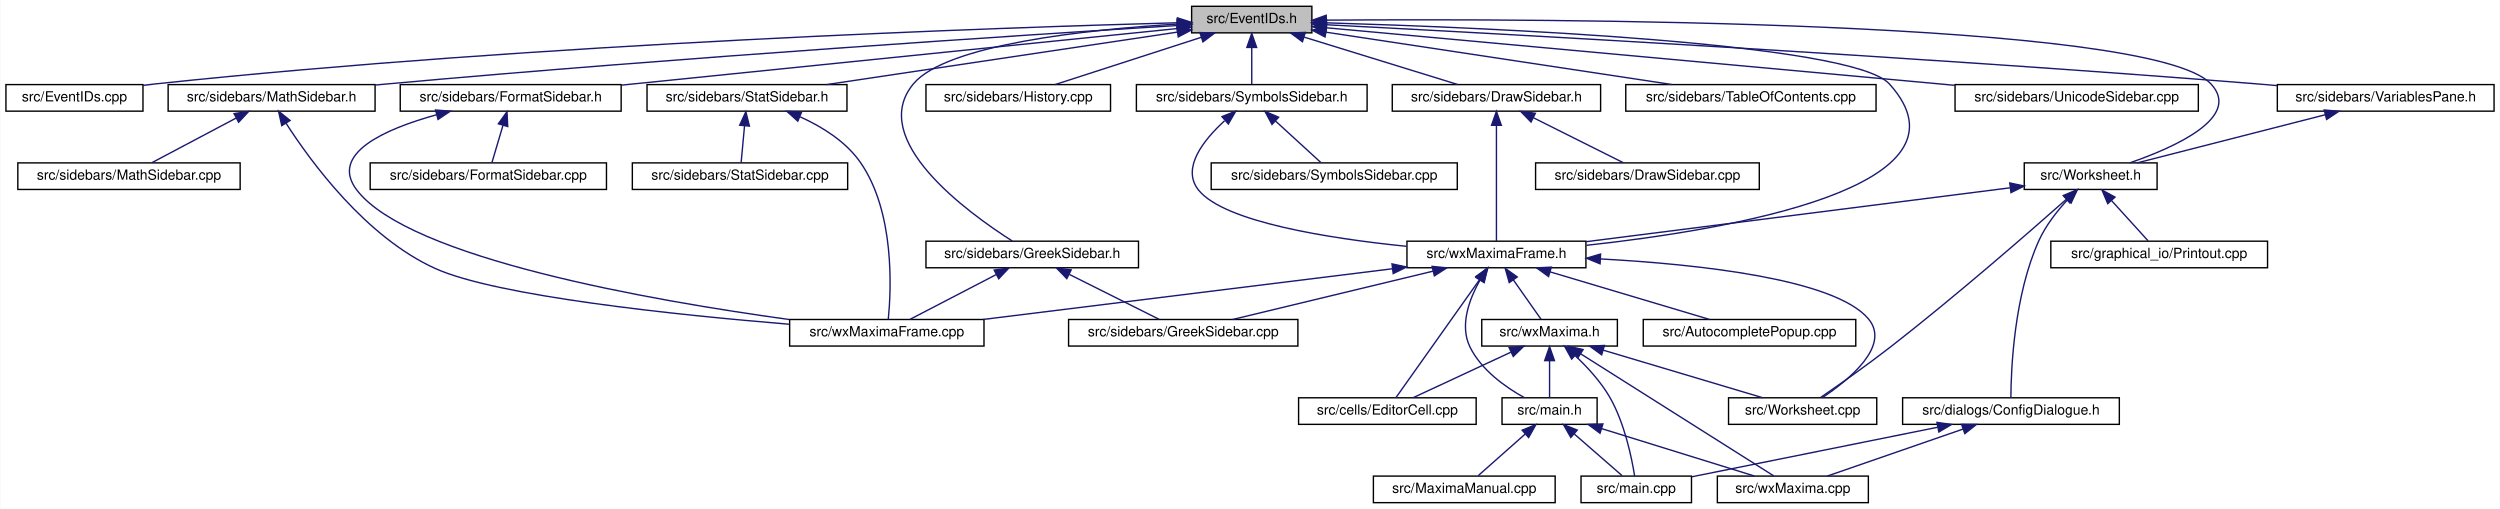
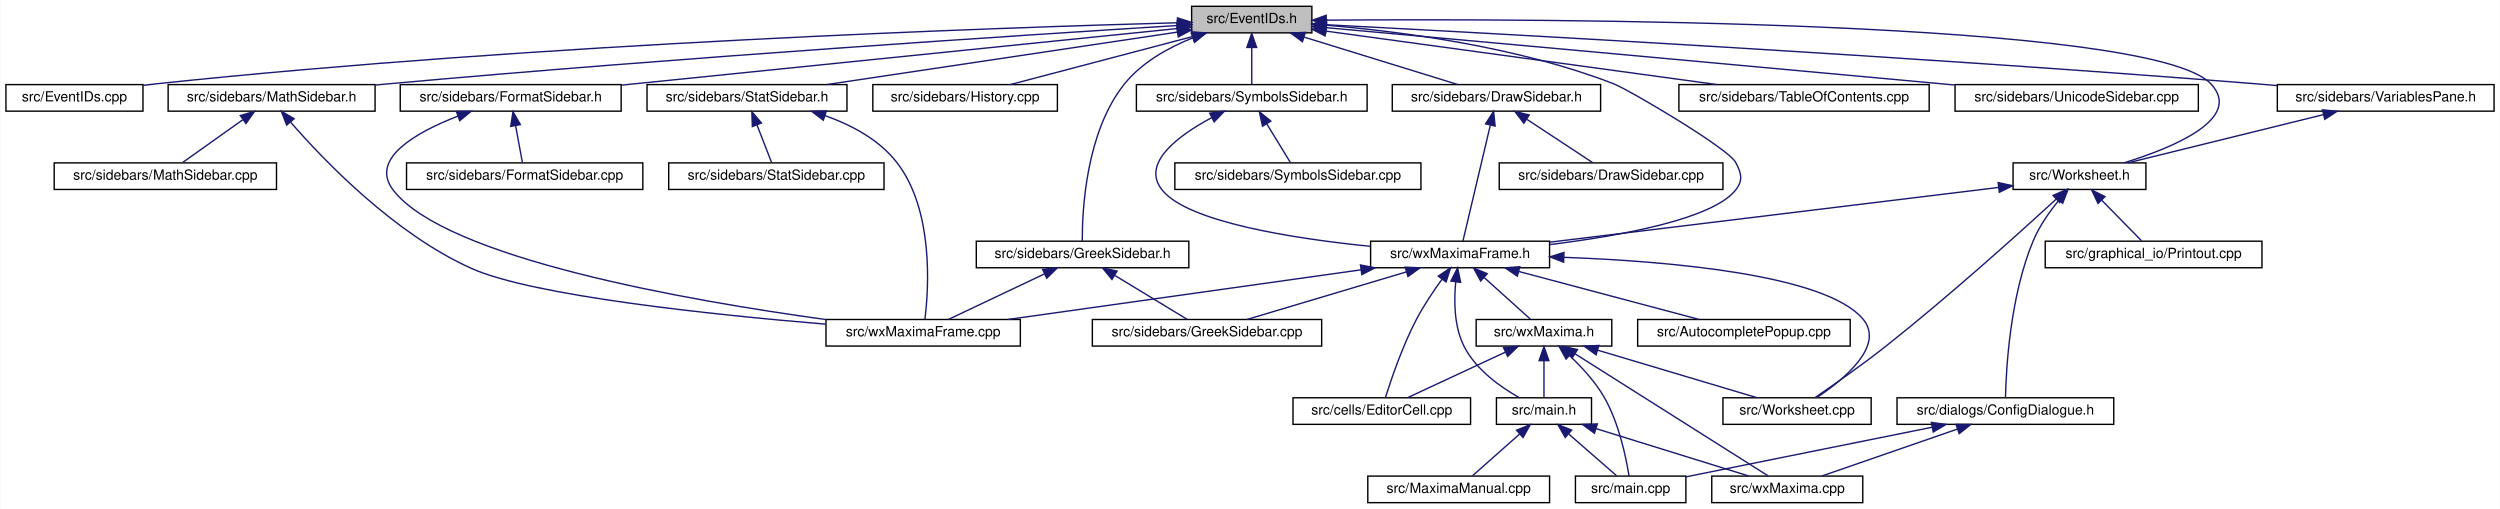
<svg xmlns="http://www.w3.org/2000/svg" xmlns:xlink="http://www.w3.org/1999/xlink" width="1788pt" height="364pt" viewBox="0.00 0.00 1787.50 364.00">
  <g id="graph0" class="graph" transform="scale(1 1) rotate(0) translate(4 360)">
    <polygon fill="white" stroke="transparent" points="-4,4 -4,-360 1783.5,-360 1783.5,4 -4,4" />
    <g id="node1" class="node">
      <g id="a_node1">
        <a xlink:title="This file declares the class EventIDs that contains unique IDs for many events wxMaxima needs.">
          <polygon fill="#bfbfbf" stroke="black" points="848,-336.5 848,-355.5 934,-355.5 934,-336.5 848,-336.5" />
          <text text-anchor="middle" x="891" y="-343.5" font-family="Helvetica,sans-Serif" font-size="10.00">src/EventIDs.h</text>
        </a>
      </g>
    </g>
    <g id="node2" class="node">
      <g id="a_node2">
        <a xlink:href="EventIDs_8cpp.html" target="_top" xlink:title="This file defines the class EventIDs that contains unique IDs for many events wxMaxima needs.">
          <polygon fill="white" stroke="black" points="0,-280.5 0,-299.5 98,-299.5 98,-280.5 0,-280.5" />
          <text text-anchor="middle" x="49" y="-287.5" font-family="Helvetica,sans-Serif" font-size="10.00">src/EventIDs.cpp</text>
        </a>
      </g>
    </g>
    <g id="edge1" class="edge">
      <path fill="none" stroke="midnightblue" d="M837.75,-343.72C710.9,-340.28 380.96,-329.05 107,-300 104.06,-299.69 101.04,-299.33 98,-298.94" />
      <polygon fill="midnightblue" stroke="midnightblue" points="837.87,-347.22 847.96,-343.99 838.06,-340.22 837.87,-347.22" />
    </g>
    <g id="node3" class="node">
      <g id="a_node3">
        <a xlink:href="DrawSidebar_8h.html" target="_top" xlink:title="This file declares the class StatSidebar, that provides some statistics buttons.">
          <polygon fill="white" stroke="black" points="991.5,-280.5 991.5,-299.5 1140.5,-299.5 1140.5,-280.5 991.5,-280.5" />
          <text text-anchor="middle" x="1066" y="-287.5" font-family="Helvetica,sans-Serif" font-size="10.00">src/sidebars/DrawSidebar.h</text>
        </a>
      </g>
    </g>
    <g id="edge2" class="edge">
      <path fill="none" stroke="midnightblue" d="M928.47,-333.44C961.47,-323.26 1008.76,-308.66 1038.4,-299.52" />
      <polygon fill="midnightblue" stroke="midnightblue" points="927.25,-330.15 918.73,-336.44 929.32,-336.84 927.25,-330.15" />
    </g>
    <g id="node5" class="node">
      <g id="a_node5">
        <a xlink:href="wxMaximaFrame_8h.html" target="_top" xlink:title="This file declares the class wxMaximaFrame.">
-           <polygon fill="white" stroke="black" points="1002,-168.5 1002,-187.5 1130,-187.5 1130,-168.5 1002,-168.5" />
-           <text text-anchor="middle" x="1066" y="-175.5" font-family="Helvetica,sans-Serif" font-size="10.00">src/wxMaximaFrame.h</text>
+           <polygon fill="white" stroke="black" points="976,-168.5 976,-187.5 1104,-187.5 1104,-168.5 976,-168.5" />
+           <text text-anchor="middle" x="1040" y="-175.5" font-family="Helvetica,sans-Serif" font-size="10.00">src/wxMaximaFrame.h</text>
        </a>
      </g>
    </g>
    <g id="edge47" class="edge">
-       <path fill="none" stroke="midnightblue" d="M944.32,-343.68C1058.89,-340.28 1320.39,-329.37 1347,-300 1413.79,-226.3 1232.53,-195.68 1130.36,-184.55" />
-       <polygon fill="midnightblue" stroke="midnightblue" points="943.92,-340.19 934.03,-343.97 944.13,-347.18 943.92,-340.19" />
+       <path fill="none" stroke="midnightblue" d="M944.41,-341.95C997.97,-337.46 1082.04,-326.51 1150,-300 1160.71,-295.82 1231.49,-254.09 1237,-244 1241.26,-236.2 1242.54,-230.95 1237,-224 1220.51,-203.32 1155.13,-191.39 1104.16,-185.08" />
+       <polygon fill="midnightblue" stroke="midnightblue" points="943.81,-338.48 934.11,-342.76 944.36,-345.46 943.81,-338.48" />
    </g>
    <g id="node16" class="node">
      <g id="a_node16">
        <a xlink:href="FormatSidebar_8h.html" target="_top" xlink:title="This file declares the class StatSidebar, that provides some statistics buttons.">
          <polygon fill="white" stroke="black" points="282,-280.5 282,-299.5 440,-299.5 440,-280.5 282,-280.5" />
          <text text-anchor="middle" x="361" y="-287.5" font-family="Helvetica,sans-Serif" font-size="10.00">src/sidebars/FormatSidebar.h</text>
        </a>
      </g>
    </g>
    <g id="edge20" class="edge">
      <path fill="none" stroke="midnightblue" d="M837.76,-339.59C754.72,-331.14 589.33,-314.32 449,-300 446.1,-299.7 443.14,-299.4 440.15,-299.1" />
      <polygon fill="midnightblue" stroke="midnightblue" points="837.41,-343.07 847.71,-340.6 838.12,-336.11 837.41,-343.07" />
    </g>
    <g id="node18" class="node">
      <g id="a_node18">
-         <a xlink:href="GreekSidebar_8h.html" target="_top" xlink:title="This file declares the class wxMaximaFrame.">
-           <polygon fill="white" stroke="black" points="658,-168.5 658,-187.5 810,-187.5 810,-168.5 658,-168.5" />
-           <text text-anchor="middle" x="734" y="-175.5" font-family="Helvetica,sans-Serif" font-size="10.00">src/sidebars/GreekSidebar.h</text>
+         <a xlink:href="History_8cpp.html" target="_top" xlink:title="This file defines the class History.">
+           <polygon fill="white" stroke="black" points="620,-280.5 620,-299.5 752,-299.5 752,-280.5 620,-280.5" />
+           <text text-anchor="middle" x="686" y="-287.5" font-family="Helvetica,sans-Serif" font-size="10.00">src/sidebars/History.cpp</text>
        </a>
      </g>
    </g>
    <g id="edge23" class="edge">
-       <path fill="none" stroke="midnightblue" d="M837.44,-342.77C773.58,-338.85 672.48,-328.25 649,-300 615.85,-260.12 687.94,-207.84 719.82,-187.56" />
-       <polygon fill="midnightblue" stroke="midnightblue" points="837.56,-346.28 847.74,-343.36 837.96,-339.29 837.56,-346.28" />
+       <path fill="none" stroke="midnightblue" d="M848.59,-333.83C809.89,-323.63 753.51,-308.78 718.33,-299.52" />
+       <polygon fill="midnightblue" stroke="midnightblue" points="847.96,-337.28 858.52,-336.44 849.74,-330.51 847.96,-337.28" />
    </g>
    <g id="node19" class="node">
      <g id="a_node19">
-         <a xlink:href="History_8cpp.html" target="_top" xlink:title="This file defines the class History.">
-           <polygon fill="white" stroke="black" points="658,-280.5 658,-299.5 790,-299.5 790,-280.5 658,-280.5" />
-           <text text-anchor="middle" x="724" y="-287.5" font-family="Helvetica,sans-Serif" font-size="10.00">src/sidebars/History.cpp</text>
-         </a>
-       </g>
-     </g>
-     <g id="edge26" class="edge">
-       <path fill="none" stroke="midnightblue" d="M854.83,-333.3C823.36,-323.13 778.51,-308.62 750.34,-299.52" />
-       <polygon fill="midnightblue" stroke="midnightblue" points="853.95,-336.7 864.54,-336.44 856.1,-330.04 853.95,-336.7" />
+         <a xlink:href="GreekSidebar_8h.html" target="_top" xlink:title="This file declares the class wxMaximaFrame.">
+           <polygon fill="white" stroke="black" points="694,-168.5 694,-187.5 846,-187.5 846,-168.5 694,-168.5" />
+           <text text-anchor="middle" x="770" y="-175.5" font-family="Helvetica,sans-Serif" font-size="10.00">src/sidebars/GreekSidebar.h</text>
+         </a>
+       </g>
+     </g>
+     <g id="edge24" class="edge">
+       <path fill="none" stroke="midnightblue" d="M848.86,-332.95C831.41,-325.96 812.39,-315.41 800,-300 772.33,-265.59 769.71,-209.19 769.79,-187.69" />
+       <polygon fill="midnightblue" stroke="midnightblue" points="847.75,-336.27 858.34,-336.47 850.18,-329.7 847.75,-336.27" />
    </g>
    <g id="node20" class="node">
      <g id="a_node20">
        <a xlink:href="MathSidebar_8h.html" target="_top" xlink:title="This file declares the class wxMaximaFrame.">
          <polygon fill="white" stroke="black" points="116,-280.5 116,-299.5 264,-299.5 264,-280.5 116,-280.5" />
          <text text-anchor="middle" x="190" y="-287.5" font-family="Helvetica,sans-Serif" font-size="10.00">src/sidebars/MathSidebar.h</text>
        </a>
      </g>
    </g>
    <g id="edge27" class="edge">
      <path fill="none" stroke="midnightblue" d="M837.65,-341.75C730.53,-335.09 481.66,-318.9 273,-300 270.11,-299.74 267.17,-299.46 264.2,-299.18" />
      <polygon fill="midnightblue" stroke="midnightblue" points="837.68,-345.26 847.88,-342.39 838.11,-338.27 837.68,-345.26" />
    </g>
    <g id="node22" class="node">
      <g id="a_node22">
        <a xlink:href="StatSidebar_8h.html" target="_top" xlink:title="This file declares the class StatSidebar, that provides some statistics buttons.">
          <polygon fill="white" stroke="black" points="458.5,-280.5 458.5,-299.5 601.5,-299.5 601.5,-280.5 458.5,-280.5" />
          <text text-anchor="middle" x="530" y="-287.5" font-family="Helvetica,sans-Serif" font-size="10.00">src/sidebars/StatSidebar.h</text>
        </a>
      </g>
    </g>
    <g id="edge30" class="edge">
      <path fill="none" stroke="midnightblue" d="M837.87,-337.05C770.75,-327.01 655.73,-309.81 586.89,-299.51" />
      <polygon fill="midnightblue" stroke="midnightblue" points="837.41,-340.52 847.81,-338.54 838.44,-333.6 837.41,-340.52" />
    </g>
    <g id="node24" class="node">
      <g id="a_node24">
-         <a xlink:href="TableOfContents_8cpp.html" target="_top" xlink:title="This file defines the class Structure.">
-           <polygon fill="white" stroke="black" points="1158.5,-280.5 1158.5,-299.5 1337.5,-299.5 1337.5,-280.5 1158.5,-280.5" />
-           <text text-anchor="middle" x="1248" y="-287.5" font-family="Helvetica,sans-Serif" font-size="10.00">src/sidebars/TableOfContents.cpp</text>
-         </a>
-       </g>
-     </g>
-     <g id="edge33" class="edge">
-       <path fill="none" stroke="midnightblue" d="M944.31,-336.94C1010.73,-326.89 1123.72,-309.8 1191.56,-299.54" />
-       <polygon fill="midnightblue" stroke="midnightblue" points="943.43,-333.53 934.06,-338.49 944.47,-340.45 943.43,-333.53" />
-     </g>
-     <g id="node25" class="node">
-       <g id="a_node25">
        <a xlink:href="SymbolsSidebar_8h.html" target="_top" xlink:title="This file declares the class wxMaximaFrame.">
          <polygon fill="white" stroke="black" points="808.5,-280.5 808.5,-299.5 973.5,-299.5 973.5,-280.5 808.5,-280.5" />
          <text text-anchor="middle" x="891" y="-287.5" font-family="Helvetica,sans-Serif" font-size="10.00">src/sidebars/SymbolsSidebar.h</text>
        </a>
      </g>
    </g>
-     <g id="edge34" class="edge">
+     <g id="edge33" class="edge">
      <path fill="none" stroke="midnightblue" d="M891,-325.8C891,-316.91 891,-306.78 891,-299.75" />
      <polygon fill="midnightblue" stroke="midnightblue" points="887.5,-326.08 891,-336.08 894.5,-326.08 887.5,-326.08" />
+     </g>
+     <g id="node26" class="node">
+       <g id="a_node26">
+         <a xlink:href="TableOfContents_8cpp.html" target="_top" xlink:title="This file defines the class Structure.">
+           <polygon fill="white" stroke="black" points="1196.5,-280.5 1196.5,-299.5 1375.5,-299.5 1375.5,-280.5 1196.5,-280.5" />
+           <text text-anchor="middle" x="1286" y="-287.5" font-family="Helvetica,sans-Serif" font-size="10.00">src/sidebars/TableOfContents.cpp</text>
+         </a>
+       </g>
+     </g>
+     <g id="edge36" class="edge">
+       <path fill="none" stroke="midnightblue" d="M944.31,-337.71C1016.89,-327.79 1146.58,-310.06 1223.61,-299.53" />
+       <polygon fill="midnightblue" stroke="midnightblue" points="943.46,-334.3 934.02,-339.12 944.41,-341.23 943.46,-334.3" />
    </g>
    <g id="node27" class="node">
      <g id="a_node27">
        <a xlink:href="UnicodeSidebar_8cpp.html" target="_top" xlink:title="This file defines the class UnicodeSidebar.">
          <polygon fill="white" stroke="black" points="1394,-280.5 1394,-299.5 1568,-299.5 1568,-280.5 1394,-280.5" />
          <text text-anchor="middle" x="1481" y="-287.5" font-family="Helvetica,sans-Serif" font-size="10.00">src/sidebars/UnicodeSidebar.cpp</text>
        </a>
      </g>
    </g>
    <g id="edge37" class="edge">
-       <path fill="none" stroke="midnightblue" d="M944.46,-340.11C1046.52,-330.77 1269.95,-310.32 1393.87,-298.97" />
-       <polygon fill="midnightblue" stroke="midnightblue" points="944.02,-336.63 934.38,-341.03 944.66,-343.6 944.02,-336.63" />
+       <path fill="none" stroke="midnightblue" d="M944.31,-340.19C1034.88,-332.01 1224.61,-314.82 1385,-300 1387.92,-299.73 1390.88,-299.46 1393.88,-299.18" />
+       <polygon fill="midnightblue" stroke="midnightblue" points="943.93,-336.71 934.29,-341.1 944.56,-343.68 943.93,-336.71" />
    </g>
    <g id="node28" class="node">
      <g id="a_node28">
        <a xlink:href="VariablesPane_8h.html" target="_top" xlink:title="The file that contains the &quot;variables&quot; sidepane.">
          <polygon fill="white" stroke="black" points="1624.5,-280.5 1624.5,-299.5 1779.5,-299.5 1779.5,-280.5 1624.5,-280.5" />
          <text text-anchor="middle" x="1702" y="-287.5" font-family="Helvetica,sans-Serif" font-size="10.00">src/sidebars/VariablesPane.h</text>
        </a>
      </g>
    </g>
    <g id="edge38" class="edge">
      <path fill="none" stroke="midnightblue" d="M944.74,-342.28C1064.35,-336.09 1361.61,-319.92 1610,-300 1614.64,-299.63 1619.41,-299.22 1624.22,-298.8" />
      <polygon fill="midnightblue" stroke="midnightblue" points="944.2,-338.8 934.4,-342.81 944.56,-345.79 944.2,-338.8" />
    </g>
    <g id="node29" class="node">
      <g id="a_node29">
        <a xlink:href="Worksheet_8h.html" target="_top" xlink:title="This file defines the class Worksheet.">
-           <polygon fill="white" stroke="black" points="1443.5,-224.5 1443.5,-243.5 1538.5,-243.5 1538.5,-224.5 1443.5,-224.5" />
-           <text text-anchor="middle" x="1491" y="-231.5" font-family="Helvetica,sans-Serif" font-size="10.00">src/Worksheet.h</text>
+           <polygon fill="white" stroke="black" points="1435.5,-224.5 1435.5,-243.5 1530.5,-243.5 1530.5,-224.5 1435.5,-224.5" />
+           <text text-anchor="middle" x="1483" y="-231.5" font-family="Helvetica,sans-Serif" font-size="10.00">src/Worksheet.h</text>
        </a>
      </g>
    </g>
    <g id="edge46" class="edge">
-       <path fill="none" stroke="midnightblue" d="M944.42,-345.59C1098.27,-346.72 1534.08,-345.83 1577,-300 1599.2,-276.3 1551.8,-254.87 1518.95,-243.52" />
+       <path fill="none" stroke="midnightblue" d="M944.42,-345.59C1098.27,-346.72 1534.08,-345.83 1577,-300 1600.19,-275.24 1550.46,-254.55 1514.88,-243.55" />
      <polygon fill="midnightblue" stroke="midnightblue" points="944.3,-342.09 934.27,-345.51 944.25,-349.09 944.3,-342.09" />
    </g>
    <g id="node4" class="node">
      <g id="a_node4">
        <a xlink:href="DrawSidebar_8cpp.html" target="_top" xlink:title="This file defines the class StatSidebar.">
-           <polygon fill="white" stroke="black" points="1094,-224.5 1094,-243.5 1254,-243.5 1254,-224.5 1094,-224.5" />
-           <text text-anchor="middle" x="1174" y="-231.5" font-family="Helvetica,sans-Serif" font-size="10.00">src/sidebars/DrawSidebar.cpp</text>
+           <polygon fill="white" stroke="black" points="1068,-224.5 1068,-243.5 1228,-243.5 1228,-224.5 1068,-224.5" />
+           <text text-anchor="middle" x="1148" y="-231.5" font-family="Helvetica,sans-Serif" font-size="10.00">src/sidebars/DrawSidebar.cpp</text>
        </a>
      </g>
    </g>
    <g id="edge3" class="edge">
-       <path fill="none" stroke="midnightblue" d="M1092.55,-275.73C1112.55,-265.73 1139.39,-252.31 1156.69,-243.65" />
-       <polygon fill="midnightblue" stroke="midnightblue" points="1090.73,-272.72 1083.35,-280.32 1093.86,-278.98 1090.73,-272.72" />
+       <path fill="none" stroke="midnightblue" d="M1087.83,-274.62C1102.81,-264.76 1122.2,-251.99 1134.86,-243.65" />
+       <polygon fill="midnightblue" stroke="midnightblue" points="1085.6,-271.9 1079.17,-280.32 1089.45,-277.75 1085.6,-271.9" />
    </g>
    <g id="edge4" class="edge">
-       <path fill="none" stroke="midnightblue" d="M1066,-270.35C1066,-246.25 1066,-205.31 1066,-187.59" />
-       <polygon fill="midnightblue" stroke="midnightblue" points="1062.5,-270.37 1066,-280.37 1069.5,-270.37 1062.5,-270.37" />
+       <path fill="none" stroke="midnightblue" d="M1061.59,-270.35C1055.9,-246.25 1046.22,-205.31 1042.03,-187.59" />
+       <polygon fill="midnightblue" stroke="midnightblue" points="1058.25,-271.44 1063.96,-280.37 1065.07,-269.83 1058.25,-271.44" />
    </g>
    <g id="node6" class="node">
      <g id="a_node6">
        <a xlink:href="AutocompletePopup_8cpp.html" target="_top" xlink:title="This file defines the class AutocompletePopup.">
-           <polygon fill="white" stroke="black" points="1171,-112.5 1171,-131.5 1323,-131.5 1323,-112.5 1171,-112.5" />
-           <text text-anchor="middle" x="1247" y="-119.5" font-family="Helvetica,sans-Serif" font-size="10.00">src/AutocompletePopup.cpp</text>
+           <polygon fill="white" stroke="black" points="1167,-112.5 1167,-131.5 1319,-131.5 1319,-112.5 1167,-112.5" />
+           <text text-anchor="middle" x="1243" y="-119.5" font-family="Helvetica,sans-Serif" font-size="10.00">src/AutocompletePopup.cpp</text>
        </a>
      </g>
    </g>
    <g id="edge5" class="edge">
-       <path fill="none" stroke="midnightblue" d="M1104.32,-165.57C1138.46,-155.38 1187.66,-140.7 1218.45,-131.52" />
-       <polygon fill="midnightblue" stroke="midnightblue" points="1103.26,-162.23 1094.68,-168.44 1105.26,-168.94 1103.26,-162.23" />
+       <path fill="none" stroke="midnightblue" d="M1081.99,-165.83C1120.32,-155.63 1176.15,-140.78 1210.98,-131.52" />
+       <polygon fill="midnightblue" stroke="midnightblue" points="1080.93,-162.49 1072.17,-168.44 1082.73,-169.26 1080.93,-162.49" />
    </g>
    <g id="node7" class="node">
      <g id="a_node7">
        <a xlink:href="EditorCell_8cpp.html" target="_top" xlink:title="This file defines the class EditorCell.">
-           <polygon fill="white" stroke="black" points="924.5,-56.5 924.5,-75.5 1051.5,-75.5 1051.5,-56.5 924.5,-56.5" />
-           <text text-anchor="middle" x="988" y="-63.5" font-family="Helvetica,sans-Serif" font-size="10.00">src/cells/EditorCell.cpp</text>
+           <polygon fill="white" stroke="black" points="920.5,-56.5 920.5,-75.5 1047.5,-75.5 1047.5,-56.5 920.5,-56.5" />
+           <text text-anchor="middle" x="984" y="-63.5" font-family="Helvetica,sans-Serif" font-size="10.00">src/cells/EditorCell.cpp</text>
        </a>
      </g>
    </g>
    <g id="edge6" class="edge">
-       <path fill="none" stroke="midnightblue" d="M1053.92,-159.96C1037.01,-136.12 1006.94,-93.71 994.09,-75.59" />
-       <polygon fill="midnightblue" stroke="midnightblue" points="1051.24,-162.24 1059.88,-168.37 1056.95,-158.19 1051.24,-162.24" />
+       <path fill="none" stroke="midnightblue" d="M1027.16,-160.4C1021.16,-152.15 1014.2,-141.86 1009,-132 998.85,-112.75 990.61,-88.43 986.62,-75.69" />
+       <polygon fill="midnightblue" stroke="midnightblue" points="1024.38,-162.52 1033.18,-168.43 1029.98,-158.32 1024.38,-162.52" />
    </g>
    <g id="node8" class="node">
      <g id="a_node8">
        <a xlink:href="main_8h.html" target="_top" xlink:title="This file declares the class wxMaxima that contains most of the program's logic.">
-           <polygon fill="white" stroke="black" points="1070,-56.5 1070,-75.5 1138,-75.5 1138,-56.5 1070,-56.5" />
-           <text text-anchor="middle" x="1104" y="-63.5" font-family="Helvetica,sans-Serif" font-size="10.00">src/main.h</text>
+           <polygon fill="white" stroke="black" points="1066,-56.5 1066,-75.5 1134,-75.5 1134,-56.5 1066,-56.5" />
+           <text text-anchor="middle" x="1100" y="-63.5" font-family="Helvetica,sans-Serif" font-size="10.00">src/main.h</text>
        </a>
      </g>
    </g>
    <g id="edge7" class="edge">
-       <path fill="none" stroke="midnightblue" d="M1054.16,-159.55C1046.63,-146.12 1039.57,-127.32 1047,-112 1055.03,-95.43 1072.44,-83.13 1085.92,-75.61" />
-       <polygon fill="midnightblue" stroke="midnightblue" points="1051.3,-161.57 1059.53,-168.25 1057.26,-157.9 1051.3,-161.57" />
+       <path fill="none" stroke="midnightblue" d="M1036.9,-158.35C1035.55,-144.76 1035.66,-126.29 1043,-112 1051.46,-95.51 1069,-83.12 1082.4,-75.56" />
+       <polygon fill="midnightblue" stroke="midnightblue" points="1033.45,-158.99 1038.25,-168.43 1040.39,-158.05 1033.45,-158.99" />
    </g>
    <g id="node12" class="node">
      <g id="a_node12">
        <a xlink:href="GreekSidebar_8cpp.html" target="_top" xlink:title="This file defines the class GreekSidebar.">
-           <polygon fill="white" stroke="black" points="760,-112.5 760,-131.5 924,-131.5 924,-112.5 760,-112.5" />
-           <text text-anchor="middle" x="842" y="-119.5" font-family="Helvetica,sans-Serif" font-size="10.00">src/sidebars/GreekSidebar.cpp</text>
+           <polygon fill="white" stroke="black" points="777,-112.5 777,-131.5 941,-131.5 941,-112.5 777,-112.5" />
+           <text text-anchor="middle" x="859" y="-119.5" font-family="Helvetica,sans-Serif" font-size="10.00">src/sidebars/GreekSidebar.cpp</text>
        </a>
      </g>
    </g>
    <g id="edge11" class="edge">
-       <path fill="none" stroke="midnightblue" d="M1020.74,-166.09C978.42,-155.89 916.09,-140.86 877.33,-131.52" />
-       <polygon fill="midnightblue" stroke="midnightblue" points="1019.96,-169.5 1030.51,-168.44 1021.61,-162.7 1019.96,-169.5" />
+       <path fill="none" stroke="midnightblue" d="M1001.68,-165.57C967.54,-155.38 918.34,-140.7 887.55,-131.52" />
+       <polygon fill="midnightblue" stroke="midnightblue" points="1000.74,-168.94 1011.32,-168.44 1002.74,-162.23 1000.74,-168.94" />
    </g>
    <g id="node13" class="node">
      <g id="a_node13">
        <a xlink:href="wxMaxima_8h.html" target="_top" xlink:title="This file declares the class wxMaxima that contains most of the program's logic.">
-           <polygon fill="white" stroke="black" points="1055.5,-112.5 1055.5,-131.5 1152.5,-131.5 1152.5,-112.5 1055.5,-112.5" />
-           <text text-anchor="middle" x="1104" y="-119.5" font-family="Helvetica,sans-Serif" font-size="10.00">src/wxMaxima.h</text>
+           <polygon fill="white" stroke="black" points="1051.5,-112.5 1051.5,-131.5 1148.5,-131.5 1148.5,-112.5 1051.5,-112.5" />
+           <text text-anchor="middle" x="1100" y="-119.5" font-family="Helvetica,sans-Serif" font-size="10.00">src/wxMaxima.h</text>
        </a>
      </g>
    </g>
    <g id="edge12" class="edge">
-       <path fill="none" stroke="midnightblue" d="M1078.06,-159.86C1084.64,-150.5 1092.51,-139.33 1097.84,-131.75" />
-       <polygon fill="midnightblue" stroke="midnightblue" points="1075.17,-157.89 1072.27,-168.08 1080.89,-161.92 1075.17,-157.89" />
+       <path fill="none" stroke="midnightblue" d="M1057.18,-161.54C1067.88,-151.91 1081.26,-139.87 1090.18,-131.83" />
+       <polygon fill="midnightblue" stroke="midnightblue" points="1054.73,-159.03 1049.64,-168.32 1059.41,-164.24 1054.73,-159.03" />
    </g>
    <g id="node14" class="node">
      <g id="a_node14">
        <a xlink:href="Worksheet_8cpp.html" target="_top" xlink:title="This file defines the class Worksheet.">
-           <polygon fill="white" stroke="black" points="1232,-56.5 1232,-75.5 1338,-75.5 1338,-56.5 1232,-56.5" />
-           <text text-anchor="middle" x="1285" y="-63.5" font-family="Helvetica,sans-Serif" font-size="10.00">src/Worksheet.cpp</text>
+           <polygon fill="white" stroke="black" points="1228,-56.5 1228,-75.5 1334,-75.5 1334,-56.5 1228,-56.5" />
+           <text text-anchor="middle" x="1281" y="-63.5" font-family="Helvetica,sans-Serif" font-size="10.00">src/Worksheet.cpp</text>
        </a>
      </g>
    </g>
    <g id="edge18" class="edge">
-       <path fill="none" stroke="midnightblue" d="M1140.42,-174.81C1210.39,-171 1307.87,-160.56 1332,-132 1348.27,-112.75 1318.04,-88.23 1298.93,-75.51" />
-       <polygon fill="midnightblue" stroke="midnightblue" points="1140.12,-171.32 1130.31,-175.33 1140.48,-178.31 1140.12,-171.32" />
+       <path fill="none" stroke="midnightblue" d="M1114.22,-175.96C1190.23,-173.14 1301,-163.55 1328,-132 1344.39,-112.85 1314.11,-88.29 1294.96,-75.54" />
+       <polygon fill="midnightblue" stroke="midnightblue" points="1114.07,-172.47 1104.2,-176.3 1114.31,-179.46 1114.07,-172.47" />
    </g>
    <g id="node15" class="node">
      <g id="a_node15">
        <a xlink:href="wxMaximaFrame_8cpp.html" target="_top" xlink:title="This file defines the class wxMaximaFrame.">
-           <polygon fill="white" stroke="black" points="560.5,-112.5 560.5,-131.5 699.5,-131.5 699.5,-112.5 560.5,-112.5" />
-           <text text-anchor="middle" x="630" y="-119.5" font-family="Helvetica,sans-Serif" font-size="10.00">src/wxMaximaFrame.cpp</text>
+           <polygon fill="white" stroke="black" points="586.5,-112.5 586.5,-131.5 725.5,-131.5 725.5,-112.5 586.5,-112.5" />
+           <text text-anchor="middle" x="656" y="-119.5" font-family="Helvetica,sans-Serif" font-size="10.00">src/wxMaximaFrame.cpp</text>
        </a>
      </g>
    </g>
    <g id="edge19" class="edge">
-       <path fill="none" stroke="midnightblue" d="M991.67,-167.79C909.64,-157.63 778.71,-141.42 698.92,-131.54" />
-       <polygon fill="midnightblue" stroke="midnightblue" points="991.31,-171.28 1001.67,-169.03 992.17,-164.33 991.31,-171.28" />
+       <path fill="none" stroke="midnightblue" d="M969.19,-167.04C896.66,-156.84 785.12,-141.16 716.56,-131.52" />
+       <polygon fill="midnightblue" stroke="midnightblue" points="968.76,-170.52 979.15,-168.44 969.74,-163.59 968.76,-170.52" />
    </g>
    <g id="node9" class="node">
      <g id="a_node9">
        <a xlink:href="main_8cpp.html" target="_top" xlink:title="The file that defines the starting point of the program.">
-           <polygon fill="white" stroke="black" points="1126.5,-0.5 1126.5,-19.5 1205.5,-19.5 1205.5,-0.5 1126.5,-0.5" />
-           <text text-anchor="middle" x="1166" y="-7.5" font-family="Helvetica,sans-Serif" font-size="10.00">src/main.cpp</text>
+           <polygon fill="white" stroke="black" points="1122.5,-0.5 1122.5,-19.5 1201.5,-19.5 1201.5,-0.5 1122.5,-0.5" />
+           <text text-anchor="middle" x="1162" y="-7.5" font-family="Helvetica,sans-Serif" font-size="10.00">src/main.cpp</text>
        </a>
      </g>
    </g>
    <g id="edge8" class="edge">
-       <path fill="none" stroke="midnightblue" d="M1121.75,-49.54C1132.81,-39.91 1146.63,-27.87 1155.86,-19.83" />
-       <polygon fill="midnightblue" stroke="midnightblue" points="1119.2,-47.12 1113.96,-56.32 1123.8,-52.4 1119.2,-47.12" />
+       <path fill="none" stroke="midnightblue" d="M1117.75,-49.54C1128.81,-39.91 1142.63,-27.87 1151.86,-19.83" />
+       <polygon fill="midnightblue" stroke="midnightblue" points="1115.2,-47.12 1109.96,-56.32 1119.8,-52.4 1115.2,-47.12" />
    </g>
    <g id="node10" class="node">
      <g id="a_node10">
        <a xlink:href="MaximaManual_8cpp.html" target="_top" xlink:title="This file defines the class MaximaManual.">
-           <polygon fill="white" stroke="black" points="978,-0.5 978,-19.5 1108,-19.5 1108,-0.5 978,-0.5" />
-           <text text-anchor="middle" x="1043" y="-7.5" font-family="Helvetica,sans-Serif" font-size="10.00">src/MaximaManual.cpp</text>
+           <polygon fill="white" stroke="black" points="974,-0.5 974,-19.5 1104,-19.5 1104,-0.5 974,-0.5" />
+           <text text-anchor="middle" x="1039" y="-7.5" font-family="Helvetica,sans-Serif" font-size="10.00">src/MaximaManual.cpp</text>
        </a>
      </g>
    </g>
    <g id="edge9" class="edge">
-       <path fill="none" stroke="midnightblue" d="M1086.53,-49.54C1075.66,-39.91 1062.06,-27.87 1052.98,-19.83" />
-       <polygon fill="midnightblue" stroke="midnightblue" points="1084.39,-52.32 1094.2,-56.32 1089.03,-47.07 1084.39,-52.32" />
+       <path fill="none" stroke="midnightblue" d="M1082.53,-49.54C1071.66,-39.91 1058.06,-27.87 1048.98,-19.83" />
+       <polygon fill="midnightblue" stroke="midnightblue" points="1080.39,-52.32 1090.2,-56.32 1085.03,-47.07 1080.39,-52.32" />
    </g>
    <g id="node11" class="node">
      <g id="a_node11">
        <a xlink:href="wxMaxima_8cpp.html" target="_top" xlink:title="This file defines the contents of the class wxMaxima that contains most of the program's logic.">
-           <polygon fill="white" stroke="black" points="1224,-0.5 1224,-19.5 1332,-19.5 1332,-0.5 1224,-0.5" />
-           <text text-anchor="middle" x="1278" y="-7.5" font-family="Helvetica,sans-Serif" font-size="10.00">src/wxMaxima.cpp</text>
+           <polygon fill="white" stroke="black" points="1220,-0.5 1220,-19.5 1328,-19.5 1328,-0.5 1220,-0.5" />
+           <text text-anchor="middle" x="1274" y="-7.5" font-family="Helvetica,sans-Serif" font-size="10.00">src/wxMaxima.cpp</text>
        </a>
      </g>
    </g>
    <g id="edge10" class="edge">
-       <path fill="none" stroke="midnightblue" d="M1141.26,-53.44C1174.07,-43.26 1221.08,-28.66 1250.56,-19.52" />
-       <polygon fill="midnightblue" stroke="midnightblue" points="1140.08,-50.14 1131.57,-56.44 1142.16,-56.82 1140.08,-50.14" />
+       <path fill="none" stroke="midnightblue" d="M1137.26,-53.44C1170.07,-43.26 1217.08,-28.66 1246.56,-19.52" />
+       <polygon fill="midnightblue" stroke="midnightblue" points="1136.08,-50.14 1127.57,-56.44 1138.16,-56.82 1136.08,-50.14" />
    </g>
    <g id="edge13" class="edge">
-       <path fill="none" stroke="midnightblue" d="M1076.28,-108.1C1054.61,-98.01 1025.1,-84.27 1006.29,-75.52" />
-       <polygon fill="midnightblue" stroke="midnightblue" points="1075.08,-111.4 1085.62,-112.44 1078.03,-105.05 1075.08,-111.4" />
+       <path fill="none" stroke="midnightblue" d="M1072.28,-108.1C1050.61,-98.01 1021.1,-84.27 1002.29,-75.52" />
+       <polygon fill="midnightblue" stroke="midnightblue" points="1071.08,-111.4 1081.62,-112.44 1074.03,-105.05 1071.08,-111.4" />
    </g>
    <g id="edge14" class="edge">
-       <path fill="none" stroke="midnightblue" d="M1104,-101.8C1104,-92.91 1104,-82.78 1104,-75.75" />
-       <polygon fill="midnightblue" stroke="midnightblue" points="1100.5,-102.08 1104,-112.08 1107.5,-102.08 1100.5,-102.08" />
+       <path fill="none" stroke="midnightblue" d="M1100,-101.8C1100,-92.91 1100,-82.78 1100,-75.75" />
+       <polygon fill="midnightblue" stroke="midnightblue" points="1096.5,-102.08 1100,-112.08 1103.5,-102.08 1096.5,-102.08" />
    </g>
    <g id="edge15" class="edge">
-       <path fill="none" stroke="midnightblue" d="M1122.41,-105.54C1130.96,-97.51 1140.61,-87.06 1147,-76 1157.7,-57.47 1162.79,-32.43 1164.84,-19.51" />
-       <polygon fill="midnightblue" stroke="midnightblue" points="1119.81,-103.17 1114.7,-112.45 1124.48,-108.38 1119.81,-103.17" />
+       <path fill="none" stroke="midnightblue" d="M1118.41,-105.54C1126.96,-97.51 1136.61,-87.06 1143,-76 1153.7,-57.47 1158.79,-32.43 1160.84,-19.51" />
+       <polygon fill="midnightblue" stroke="midnightblue" points="1115.81,-103.17 1110.7,-112.45 1120.48,-108.38 1115.81,-103.17" />
    </g>
    <g id="edge17" class="edge">
-       <path fill="none" stroke="midnightblue" d="M1126.13,-107.01C1162.66,-83.92 1234.48,-38.51 1264.41,-19.59" />
-       <polygon fill="midnightblue" stroke="midnightblue" points="1124.24,-104.07 1117.65,-112.37 1127.98,-109.98 1124.24,-104.07" />
+       <path fill="none" stroke="midnightblue" d="M1122.13,-107.01C1158.66,-83.92 1230.48,-38.51 1260.41,-19.59" />
+       <polygon fill="midnightblue" stroke="midnightblue" points="1120.24,-104.07 1113.65,-112.37 1123.98,-109.98 1120.24,-104.07" />
    </g>
    <g id="edge16" class="edge">
-       <path fill="none" stroke="midnightblue" d="M1142.32,-109.57C1176.46,-99.38 1225.66,-84.7 1256.45,-75.52" />
-       <polygon fill="midnightblue" stroke="midnightblue" points="1141.26,-106.23 1132.68,-112.44 1143.26,-112.94 1141.26,-106.23" />
+       <path fill="none" stroke="midnightblue" d="M1138.32,-109.57C1172.46,-99.38 1221.66,-84.7 1252.45,-75.52" />
+       <polygon fill="midnightblue" stroke="midnightblue" points="1137.26,-106.23 1128.68,-112.44 1139.26,-112.94 1137.26,-106.23" />
    </g>
    <g id="edge22" class="edge">
-       <path fill="none" stroke="midnightblue" d="M307.95,-277.91C270.78,-267.64 231.02,-250 251,-224 288.45,-175.27 461.5,-145.05 560.32,-131.46" />
-       <polygon fill="midnightblue" stroke="midnightblue" points="307.25,-281.35 317.81,-280.49 309.02,-274.57 307.25,-281.35" />
+       <path fill="none" stroke="midnightblue" d="M323.29,-276.96C293.54,-265.43 259.71,-246.5 277,-224 314.45,-175.27 487.5,-145.05 586.32,-131.46" />
+       <polygon fill="midnightblue" stroke="midnightblue" points="322.15,-280.26 332.74,-280.43 324.56,-273.69 322.15,-280.26" />
    </g>
    <g id="node17" class="node">
      <g id="a_node17">
        <a xlink:href="FormatSidebar_8cpp.html" target="_top" xlink:title="This file defines the class FormatSidebar.">
-           <polygon fill="white" stroke="black" points="260.5,-224.5 260.5,-243.5 429.5,-243.5 429.5,-224.5 260.5,-224.5" />
-           <text text-anchor="middle" x="345" y="-231.5" font-family="Helvetica,sans-Serif" font-size="10.00">src/sidebars/FormatSidebar.cpp</text>
+           <polygon fill="white" stroke="black" points="286.5,-224.5 286.5,-243.5 455.5,-243.5 455.5,-224.5 286.5,-224.5" />
+           <text text-anchor="middle" x="371" y="-231.5" font-family="Helvetica,sans-Serif" font-size="10.00">src/sidebars/FormatSidebar.cpp</text>
        </a>
      </g>
    </g>
    <g id="edge21" class="edge">
-       <path fill="none" stroke="midnightblue" d="M355.49,-270.4C352.81,-261.36 349.72,-250.94 347.59,-243.75" />
-       <polygon fill="midnightblue" stroke="midnightblue" points="352.16,-271.49 358.36,-280.08 358.87,-269.5 352.16,-271.49" />
-     </g>
-     <g id="edge24" class="edge">
-       <path fill="none" stroke="midnightblue" d="M760.55,-163.73C780.55,-153.73 807.39,-140.31 824.69,-131.65" />
-       <polygon fill="midnightblue" stroke="midnightblue" points="758.73,-160.72 751.35,-168.32 761.86,-166.98 758.73,-160.72" />
+       <path fill="none" stroke="midnightblue" d="M364.5,-270.1C366.16,-261.14 368.06,-250.86 369.38,-243.75" />
+       <polygon fill="midnightblue" stroke="midnightblue" points="361.03,-269.61 362.65,-280.08 367.91,-270.89 361.03,-269.61" />
    </g>
    <g id="edge25" class="edge">
-       <path fill="none" stroke="midnightblue" d="M708.17,-163.59C688.94,-153.61 663.26,-140.27 646.67,-131.65" />
-       <polygon fill="midnightblue" stroke="midnightblue" points="706.8,-166.82 717.29,-168.32 710.03,-160.61 706.8,-166.82" />
+       <path fill="none" stroke="midnightblue" d="M793.24,-162.9C809.56,-153 830.87,-140.07 844.74,-131.65" />
+       <polygon fill="midnightblue" stroke="midnightblue" points="791.03,-160.14 784.3,-168.32 794.66,-166.13 791.03,-160.14" />
+     </g>
+     <g id="edge26" class="edge">
+       <path fill="none" stroke="midnightblue" d="M742.76,-164.1C721.46,-154.01 692.46,-140.27 673.98,-131.52" />
+       <polygon fill="midnightblue" stroke="midnightblue" points="741.4,-167.33 751.94,-168.44 744.4,-161 741.4,-167.33" />
    </g>
    <g id="edge29" class="edge">
-       <path fill="none" stroke="midnightblue" d="M200.33,-271.86C218.13,-244.16 257.46,-190.41 307,-168 350.91,-148.14 479.27,-134.79 560.34,-128.08" />
-       <polygon fill="midnightblue" stroke="midnightblue" points="197.28,-270.14 194.96,-280.48 203.22,-273.84 197.28,-270.14" />
+       <path fill="none" stroke="midnightblue" d="M203.55,-272.68C226.88,-245.82 277.54,-192.79 333,-168 377,-148.33 505.33,-134.92 586.37,-128.14" />
+       <polygon fill="midnightblue" stroke="midnightblue" points="200.78,-270.54 196.96,-280.42 206.11,-275.08 200.78,-270.54" />
    </g>
    <g id="node21" class="node">
      <g id="a_node21">
        <a xlink:href="MathSidebar_8cpp.html" target="_top" xlink:title="This file defines the class SymbolsSidebar.">
-           <polygon fill="white" stroke="black" points="8.5,-224.5 8.5,-243.5 167.5,-243.5 167.5,-224.5 8.5,-224.5" />
-           <text text-anchor="middle" x="88" y="-231.5" font-family="Helvetica,sans-Serif" font-size="10.00">src/sidebars/MathSidebar.cpp</text>
+           <polygon fill="white" stroke="black" points="34.5,-224.5 34.5,-243.5 193.5,-243.5 193.5,-224.5 34.5,-224.5" />
+           <text text-anchor="middle" x="114" y="-231.5" font-family="Helvetica,sans-Serif" font-size="10.00">src/sidebars/MathSidebar.cpp</text>
        </a>
      </g>
    </g>
    <g id="edge28" class="edge">
-       <path fill="none" stroke="midnightblue" d="M164.67,-275.59C145.81,-265.61 120.62,-252.27 104.35,-243.65" />
-       <polygon fill="midnightblue" stroke="midnightblue" points="163.14,-278.74 173.61,-280.32 166.41,-272.55 163.14,-278.74" />
+       <path fill="none" stroke="midnightblue" d="M169.42,-274.38C155.69,-264.62 138.07,-252.11 126.43,-243.83" />
+       <polygon fill="midnightblue" stroke="midnightblue" points="167.61,-277.38 177.79,-280.32 171.66,-271.68 167.61,-277.38" />
    </g>
    <g id="edge32" class="edge">
-       <path fill="none" stroke="midnightblue" d="M568,-276.44C583.7,-269.35 600.62,-258.85 611,-244 635.84,-208.44 633.16,-152.72 631.04,-131.55" />
-       <polygon fill="midnightblue" stroke="midnightblue" points="566.33,-273.35 558.45,-280.43 569.03,-279.81 566.33,-273.35" />
+       <path fill="none" stroke="midnightblue" d="M585.69,-277.35C604.68,-270.66 624.3,-260.22 637,-244 663.74,-209.84 659.93,-153.29 657.28,-131.72" />
+       <polygon fill="midnightblue" stroke="midnightblue" points="584.6,-274.03 576.16,-280.44 586.75,-280.69 584.6,-274.03" />
    </g>
    <g id="node23" class="node">
      <g id="a_node23">
        <a xlink:href="StatSidebar_8cpp.html" target="_top" xlink:title="This file defines the class StatSidebar.">
-           <polygon fill="white" stroke="black" points="448,-224.5 448,-243.5 602,-243.5 602,-224.5 448,-224.5" />
-           <text text-anchor="middle" x="525" y="-231.5" font-family="Helvetica,sans-Serif" font-size="10.00">src/sidebars/StatSidebar.cpp</text>
+           <polygon fill="white" stroke="black" points="474,-224.5 474,-243.5 628,-243.5 628,-224.5 474,-224.5" />
+           <text text-anchor="middle" x="551" y="-231.5" font-family="Helvetica,sans-Serif" font-size="10.00">src/sidebars/StatSidebar.cpp</text>
        </a>
      </g>
    </g>
    <g id="edge31" class="edge">
-       <path fill="none" stroke="midnightblue" d="M528.25,-270.1C527.42,-261.14 526.47,-250.86 525.81,-243.75" />
-       <polygon fill="midnightblue" stroke="midnightblue" points="524.77,-270.45 529.17,-280.08 531.74,-269.8 524.77,-270.45" />
-     </g>
-     <g id="edge36" class="edge">
-       <path fill="none" stroke="midnightblue" d="M871.54,-273.6C856.56,-259.87 840.36,-239.59 853,-224 871.51,-201.17 946.12,-189.47 1001.85,-183.81" />
-       <polygon fill="midnightblue" stroke="midnightblue" points="869.69,-276.62 879.55,-280.48 874.25,-271.31 869.69,-276.62" />
-     </g>
-     <g id="node26" class="node">
-       <g id="a_node26">
+       <path fill="none" stroke="midnightblue" d="M537.12,-270.69C540.66,-261.59 544.77,-251.01 547.6,-243.75" />
+       <polygon fill="midnightblue" stroke="midnightblue" points="533.83,-269.49 533.47,-280.08 540.35,-272.03 533.83,-269.49" />
+     </g>
+     <g id="edge35" class="edge">
+       <path fill="none" stroke="midnightblue" d="M862.33,-275.84C838.7,-263.2 811.41,-243.22 827,-224 845.51,-201.17 920.12,-189.47 975.85,-183.81" />
+       <polygon fill="midnightblue" stroke="midnightblue" points="860.93,-279.06 871.43,-280.47 864.11,-272.82 860.93,-279.06" />
+     </g>
+     <g id="node25" class="node">
+       <g id="a_node25">
        <a xlink:href="SymbolsSidebar_8cpp.html" target="_top" xlink:title="This file defines the class SymbolsSidebar.">
-           <polygon fill="white" stroke="black" points="862,-224.5 862,-243.5 1038,-243.5 1038,-224.5 862,-224.5" />
-           <text text-anchor="middle" x="950" y="-231.5" font-family="Helvetica,sans-Serif" font-size="10.00">src/sidebars/SymbolsSidebar.cpp</text>
-         </a>
-       </g>
-     </g>
-     <g id="edge35" class="edge">
-       <path fill="none" stroke="midnightblue" d="M907.89,-273.54C918.41,-263.91 931.57,-251.87 940.35,-243.83" />
-       <polygon fill="midnightblue" stroke="midnightblue" points="905.49,-270.99 900.48,-280.32 910.22,-276.15 905.49,-270.99" />
+           <polygon fill="white" stroke="black" points="836,-224.5 836,-243.5 1012,-243.5 1012,-224.5 836,-224.5" />
+           <text text-anchor="middle" x="924" y="-231.5" font-family="Helvetica,sans-Serif" font-size="10.00">src/sidebars/SymbolsSidebar.cpp</text>
+         </a>
+       </g>
+     </g>
+     <g id="edge34" class="edge">
+       <path fill="none" stroke="midnightblue" d="M901.83,-271.27C907.47,-262.05 914.12,-251.17 918.65,-243.75" />
+       <polygon fill="midnightblue" stroke="midnightblue" points="898.68,-269.73 896.45,-280.08 904.65,-273.38 898.68,-269.73" />
    </g>
    <g id="edge39" class="edge">
-       <path fill="none" stroke="midnightblue" d="M1658.86,-277.96C1619.01,-267.76 1560.64,-252.82 1524.28,-243.52" />
-       <polygon fill="midnightblue" stroke="midnightblue" points="1658.01,-281.35 1668.57,-280.44 1659.75,-274.57 1658.01,-281.35" />
+       <path fill="none" stroke="midnightblue" d="M1657.49,-278.02C1616.12,-267.82 1555.36,-252.84 1517.54,-243.52" />
+       <polygon fill="midnightblue" stroke="midnightblue" points="1656.75,-281.45 1667.3,-280.44 1658.43,-274.65 1656.75,-281.45" />
    </g>
    <g id="edge45" class="edge">
-       <path fill="none" stroke="midnightblue" d="M1433.21,-225.66C1354.08,-215.6 1212.44,-197.61 1130.12,-187.15" />
-       <polygon fill="midnightblue" stroke="midnightblue" points="1433.12,-229.17 1443.48,-226.96 1434.01,-222.23 1433.12,-229.17" />
+       <path fill="none" stroke="midnightblue" d="M1425.17,-225.95C1342.27,-215.85 1190.19,-197.31 1104.01,-186.8" />
+       <polygon fill="midnightblue" stroke="midnightblue" points="1424.82,-229.43 1435.17,-227.17 1425.67,-222.49 1424.82,-229.43" />
    </g>
    <g id="edge44" class="edge">
-       <path fill="none" stroke="midnightblue" d="M1473.5,-217.38C1446.92,-193.85 1394.55,-148.22 1348,-112 1331.03,-98.79 1310.66,-84.52 1297.77,-75.67" />
-       <polygon fill="midnightblue" stroke="midnightblue" points="1471.38,-220.18 1481.18,-224.2 1476.02,-214.95 1471.38,-220.18" />
+       <path fill="none" stroke="midnightblue" d="M1466.44,-217.66C1440.83,-194.15 1389.77,-148.13 1344,-112 1327.12,-98.67 1306.73,-84.43 1293.81,-75.62" />
+       <polygon fill="midnightblue" stroke="midnightblue" points="1464.1,-220.26 1473.83,-224.47 1468.84,-215.12 1464.1,-220.26" />
    </g>
    <g id="node30" class="node">
      <g id="a_node30">
        <a xlink:href="ConfigDialogue_8h.html" target="_top" xlink:title="The configuration dialog.">
-           <polygon fill="white" stroke="black" points="1356.5,-56.5 1356.5,-75.5 1511.5,-75.5 1511.5,-56.5 1356.5,-56.5" />
-           <text text-anchor="middle" x="1434" y="-63.5" font-family="Helvetica,sans-Serif" font-size="10.00">src/dialogs/ConfigDialogue.h</text>
+           <polygon fill="white" stroke="black" points="1352.5,-56.5 1352.5,-75.5 1507.5,-75.5 1507.5,-56.5 1352.5,-56.5" />
+           <text text-anchor="middle" x="1430" y="-63.5" font-family="Helvetica,sans-Serif" font-size="10.00">src/dialogs/ConfigDialogue.h</text>
        </a>
      </g>
    </g>
    <g id="edge40" class="edge">
-       <path fill="none" stroke="midnightblue" d="M1474.45,-217.14C1467.04,-209.1 1458.89,-198.78 1454,-188 1436.23,-148.83 1434.05,-96.14 1433.92,-75.65" />
-       <polygon fill="midnightblue" stroke="midnightblue" points="1471.98,-219.62 1481.46,-224.34 1476.99,-214.73 1471.98,-219.62" />
+       <path fill="none" stroke="midnightblue" d="M1468.1,-216.65C1461.55,-208.57 1454.36,-198.36 1450,-188 1433.32,-148.36 1430.51,-95.94 1430.07,-75.59" />
+       <polygon fill="midnightblue" stroke="midnightblue" points="1465.64,-219.15 1474.8,-224.47 1470.96,-214.6 1465.64,-219.15" />
    </g>
    <g id="node31" class="node">
      <g id="a_node31">
        <a xlink:href="Printout_8cpp.html" target="_top" xlink:title="This file defines the class MathPrintOut.">
-           <polygon fill="white" stroke="black" points="1462.5,-168.5 1462.5,-187.5 1617.5,-187.5 1617.5,-168.5 1462.5,-168.5" />
-           <text text-anchor="middle" x="1540" y="-175.5" font-family="Helvetica,sans-Serif" font-size="10.00">src/graphical_io/Printout.cpp</text>
+           <polygon fill="white" stroke="black" points="1458.5,-168.5 1458.5,-187.5 1613.5,-187.5 1613.5,-168.5 1458.5,-168.5" />
+           <text text-anchor="middle" x="1536" y="-175.5" font-family="Helvetica,sans-Serif" font-size="10.00">src/graphical_io/Printout.cpp</text>
        </a>
      </g>
    </g>
    <g id="edge43" class="edge">
-       <path fill="none" stroke="midnightblue" d="M1506.03,-216.43C1514.62,-206.97 1525.04,-195.48 1532.06,-187.75" />
-       <polygon fill="midnightblue" stroke="midnightblue" points="1503.22,-214.33 1499.09,-224.08 1508.4,-219.03 1503.22,-214.33" />
+       <path fill="none" stroke="midnightblue" d="M1498.98,-216.72C1508.32,-207.2 1519.75,-195.56 1527.41,-187.75" />
+       <polygon fill="midnightblue" stroke="midnightblue" points="1496.26,-214.49 1491.75,-224.08 1501.25,-219.4 1496.26,-214.49" />
    </g>
    <g id="edge41" class="edge">
-       <path fill="none" stroke="midnightblue" d="M1381.58,-54.44C1329.97,-44.04 1252.31,-28.39 1205.65,-18.99" />
-       <polygon fill="midnightblue" stroke="midnightblue" points="1381.04,-57.9 1391.53,-56.44 1382.42,-51.04 1381.04,-57.9" />
+       <path fill="none" stroke="midnightblue" d="M1377.58,-54.44C1325.97,-44.04 1248.31,-28.39 1201.65,-18.99" />
+       <polygon fill="midnightblue" stroke="midnightblue" points="1377.04,-57.9 1387.53,-56.44 1378.42,-51.04 1377.04,-57.9" />
    </g>
    <g id="edge42" class="edge">
-       <path fill="none" stroke="midnightblue" d="M1399.83,-53.17C1370.46,-43 1328.8,-28.59 1302.6,-19.52" />
-       <polygon fill="midnightblue" stroke="midnightblue" points="1398.69,-56.48 1409.28,-56.44 1400.98,-49.86 1398.69,-56.48" />
+       <path fill="none" stroke="midnightblue" d="M1395.83,-53.17C1366.46,-43 1324.8,-28.59 1298.6,-19.52" />
+       <polygon fill="midnightblue" stroke="midnightblue" points="1394.69,-56.48 1405.28,-56.44 1396.98,-49.86 1394.69,-56.48" />
    </g>
  </g>
</svg>
